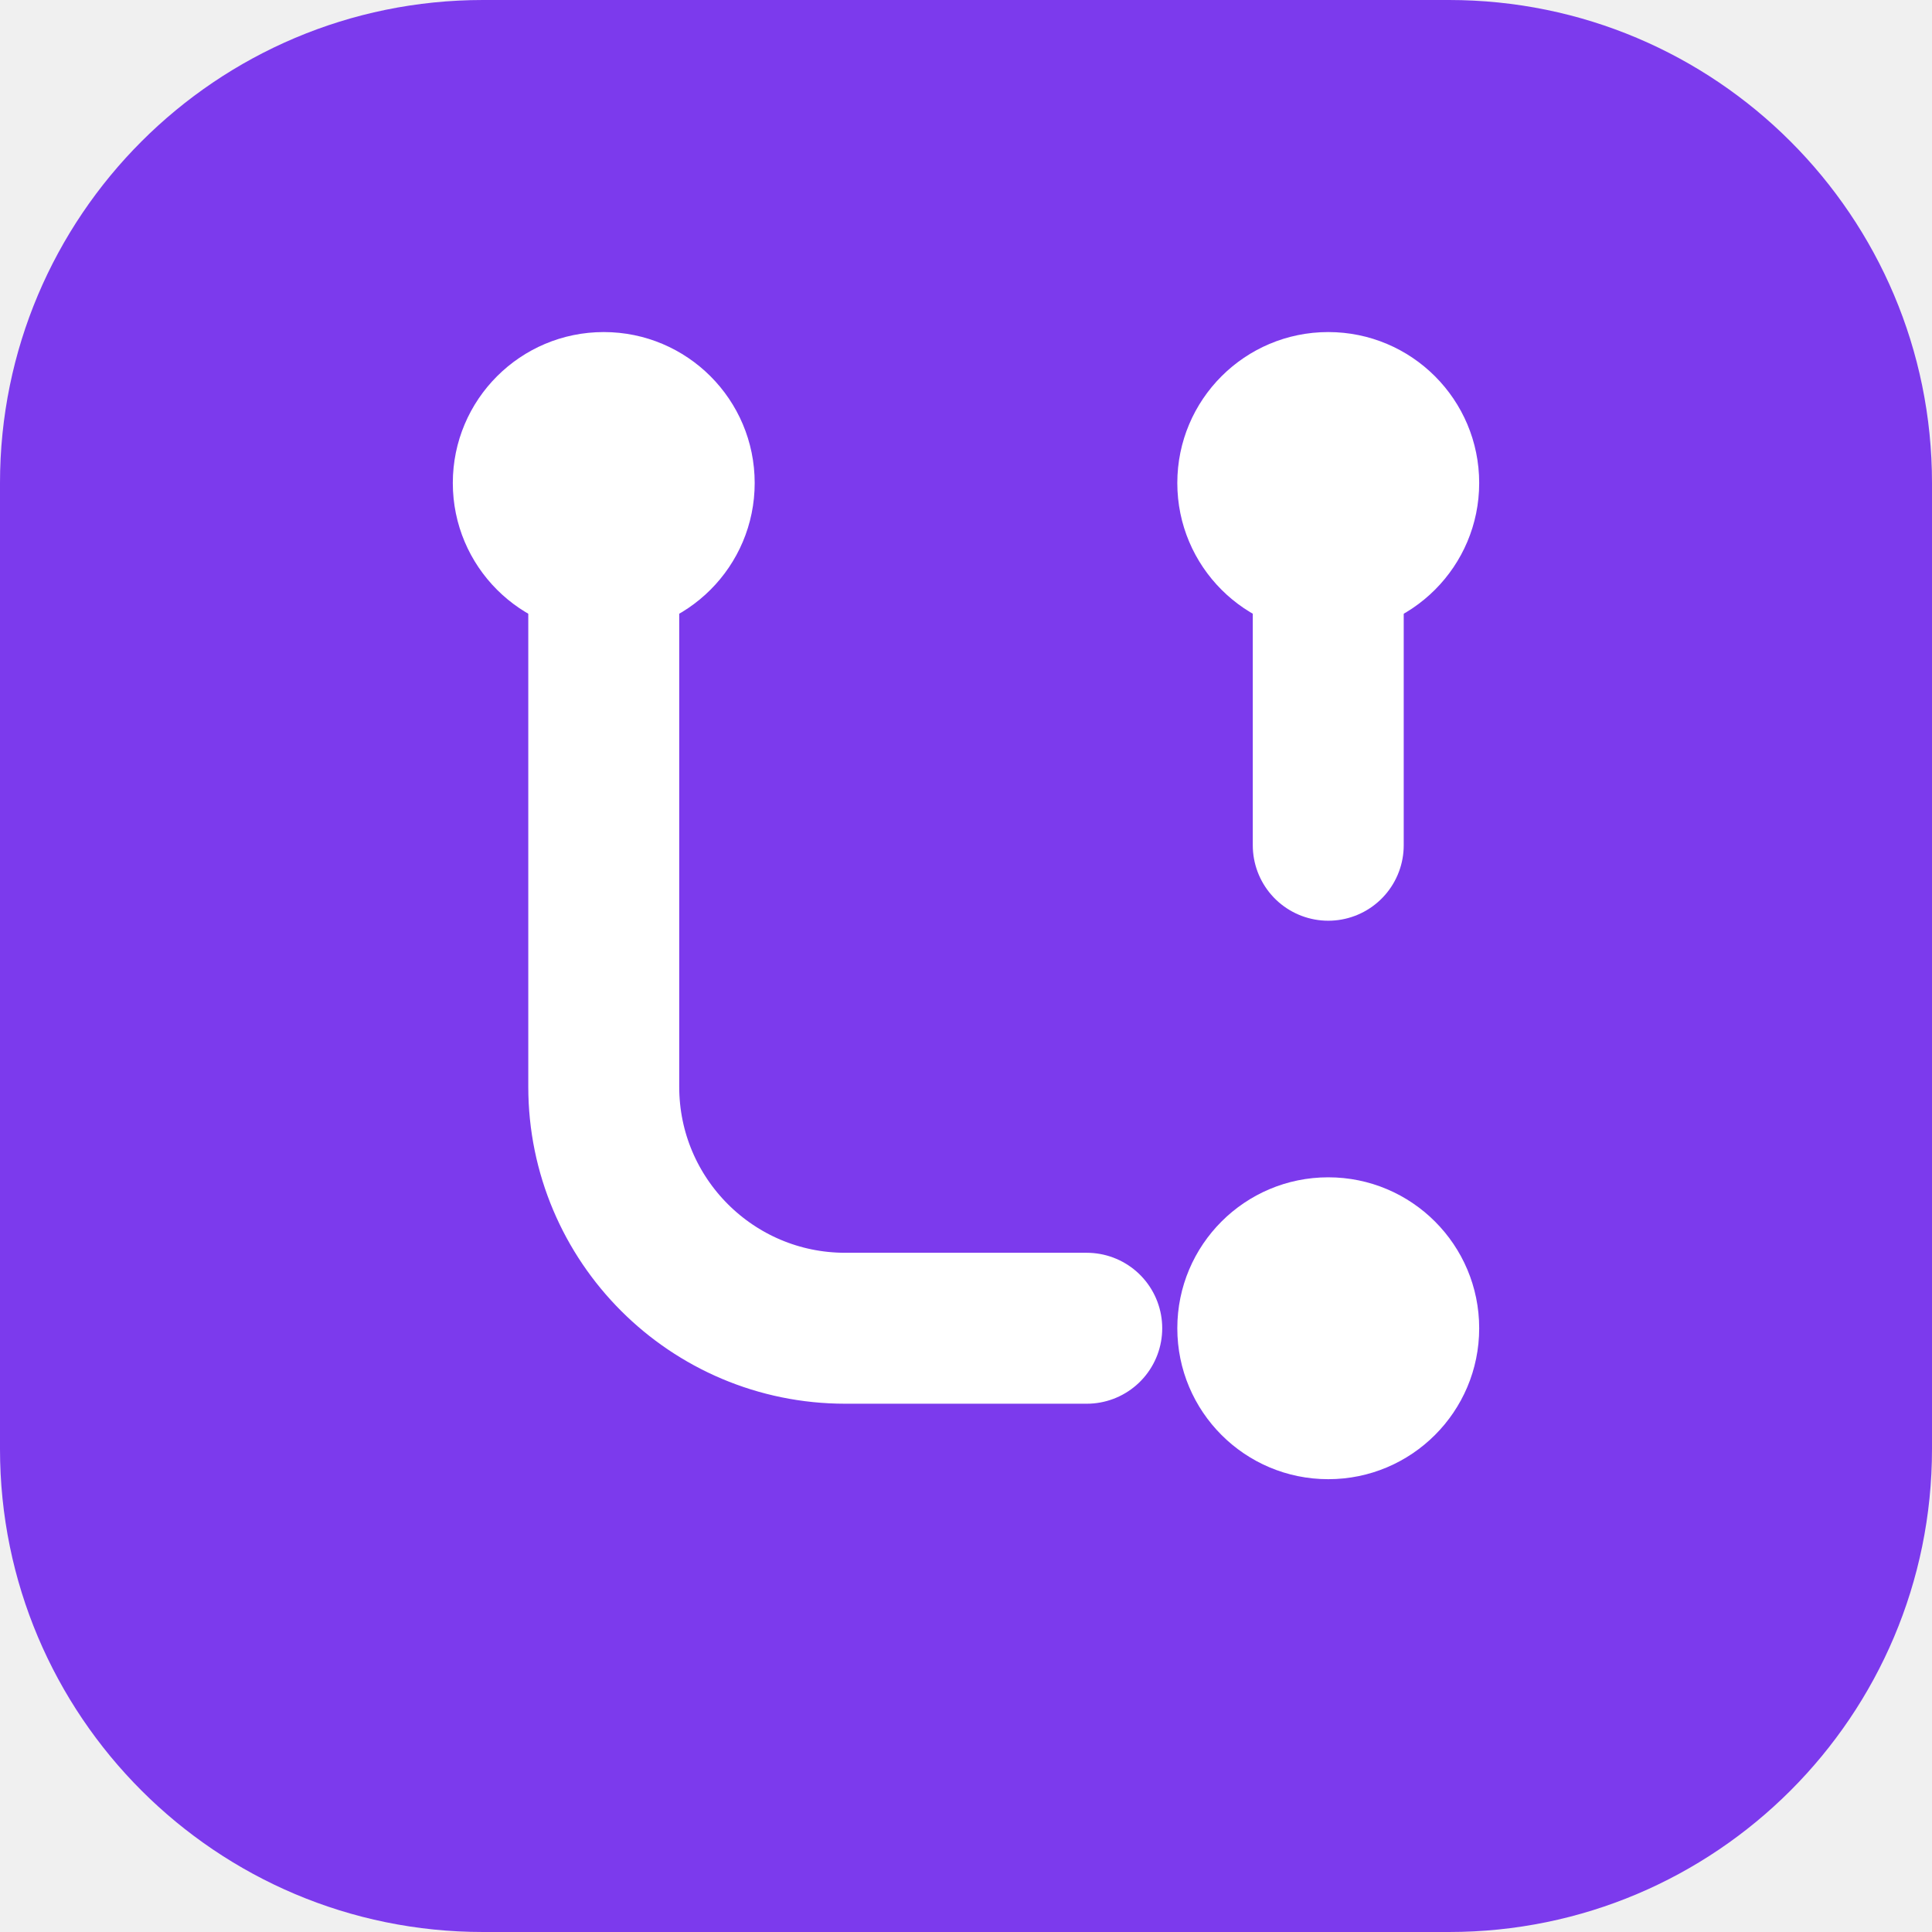
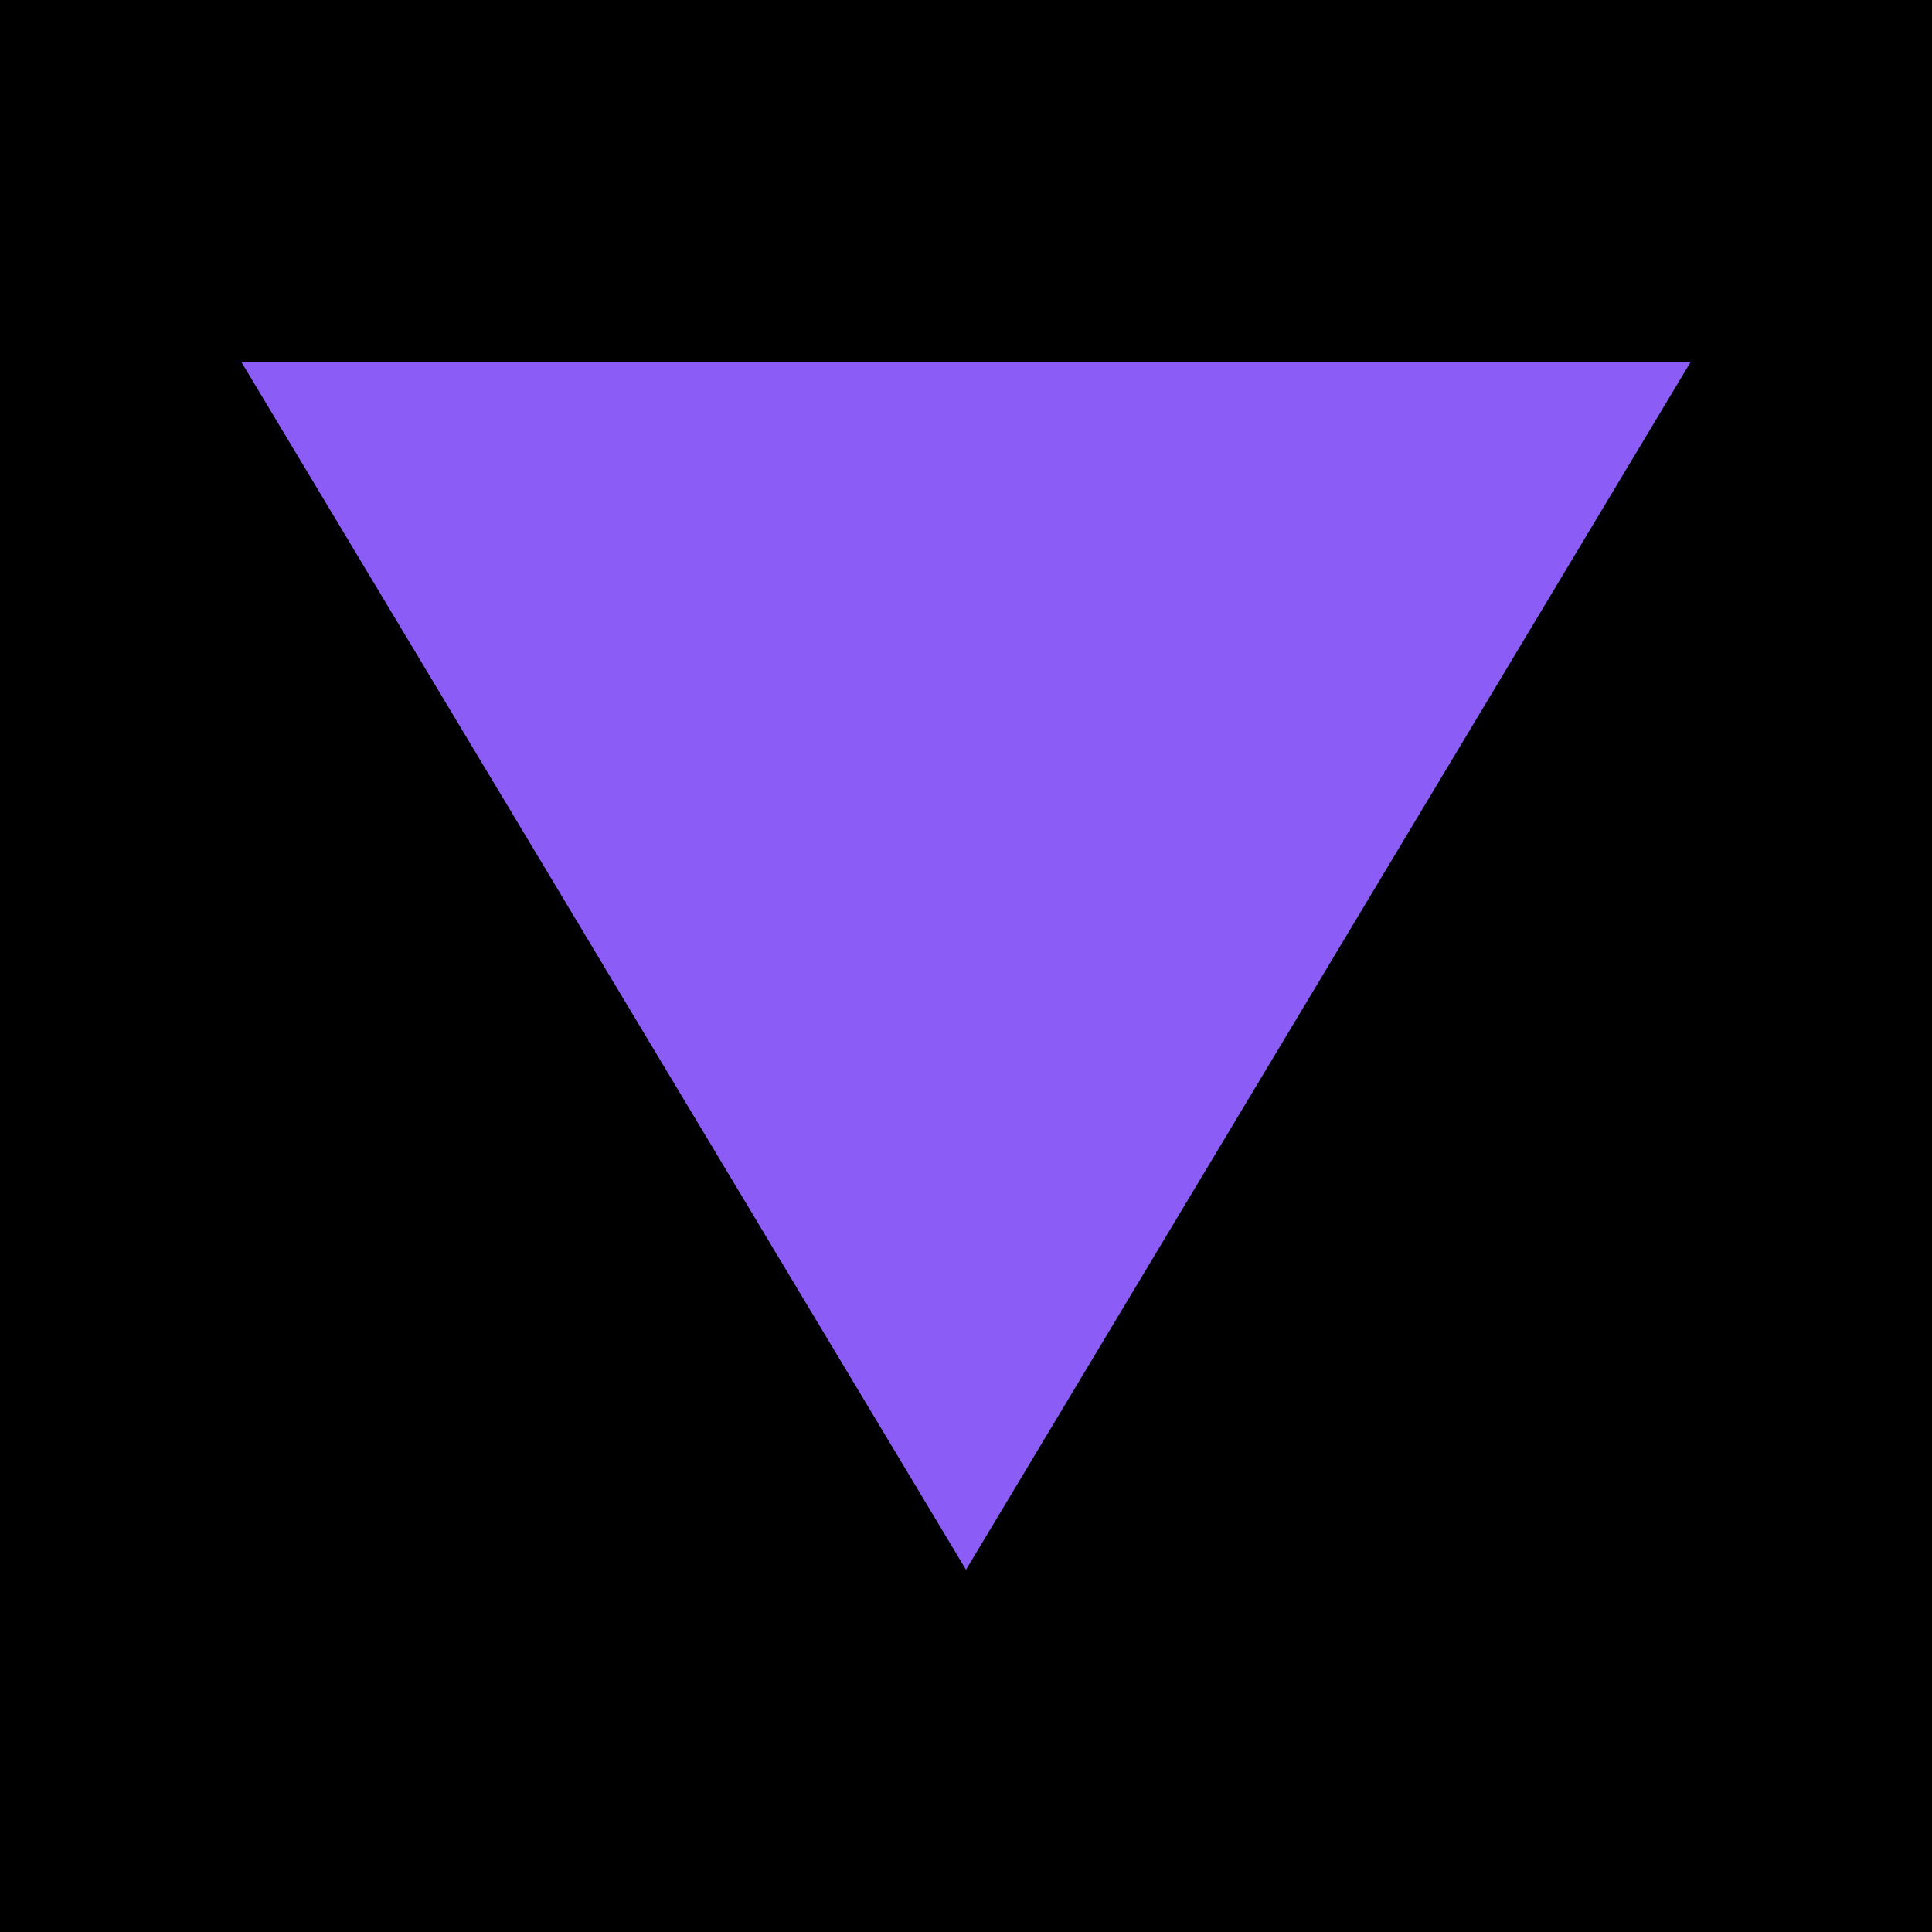
- <svg xmlns="http://www.w3.org/2000/svg" viewBox="0 0 32 32" fill="none">
-   <rect width="32" height="32" rx="8" fill="#7c3aed" />
-   <path d="M10 8v10a4 4 0 004 4h4" stroke="white" stroke-width="2.5" stroke-linecap="round" stroke-linejoin="round" />
-   <circle cx="10" cy="8" r="2.5" fill="white" />
-   <circle cx="22" cy="22" r="2.5" fill="white" />
-   <path d="M22 8v6" stroke="white" stroke-width="2.5" stroke-linecap="round" />
-   <circle cx="22" cy="8" r="2.5" fill="white" />
+ <svg xmlns="http://www.w3.org/2000/svg" width="32" height="32" viewBox="0 0 32 32">
+   <rect width="32" height="32" fill="#000000" />
+   <polygon points="4,6 28,6 16,26" fill="#8B5CF6" />
</svg>
